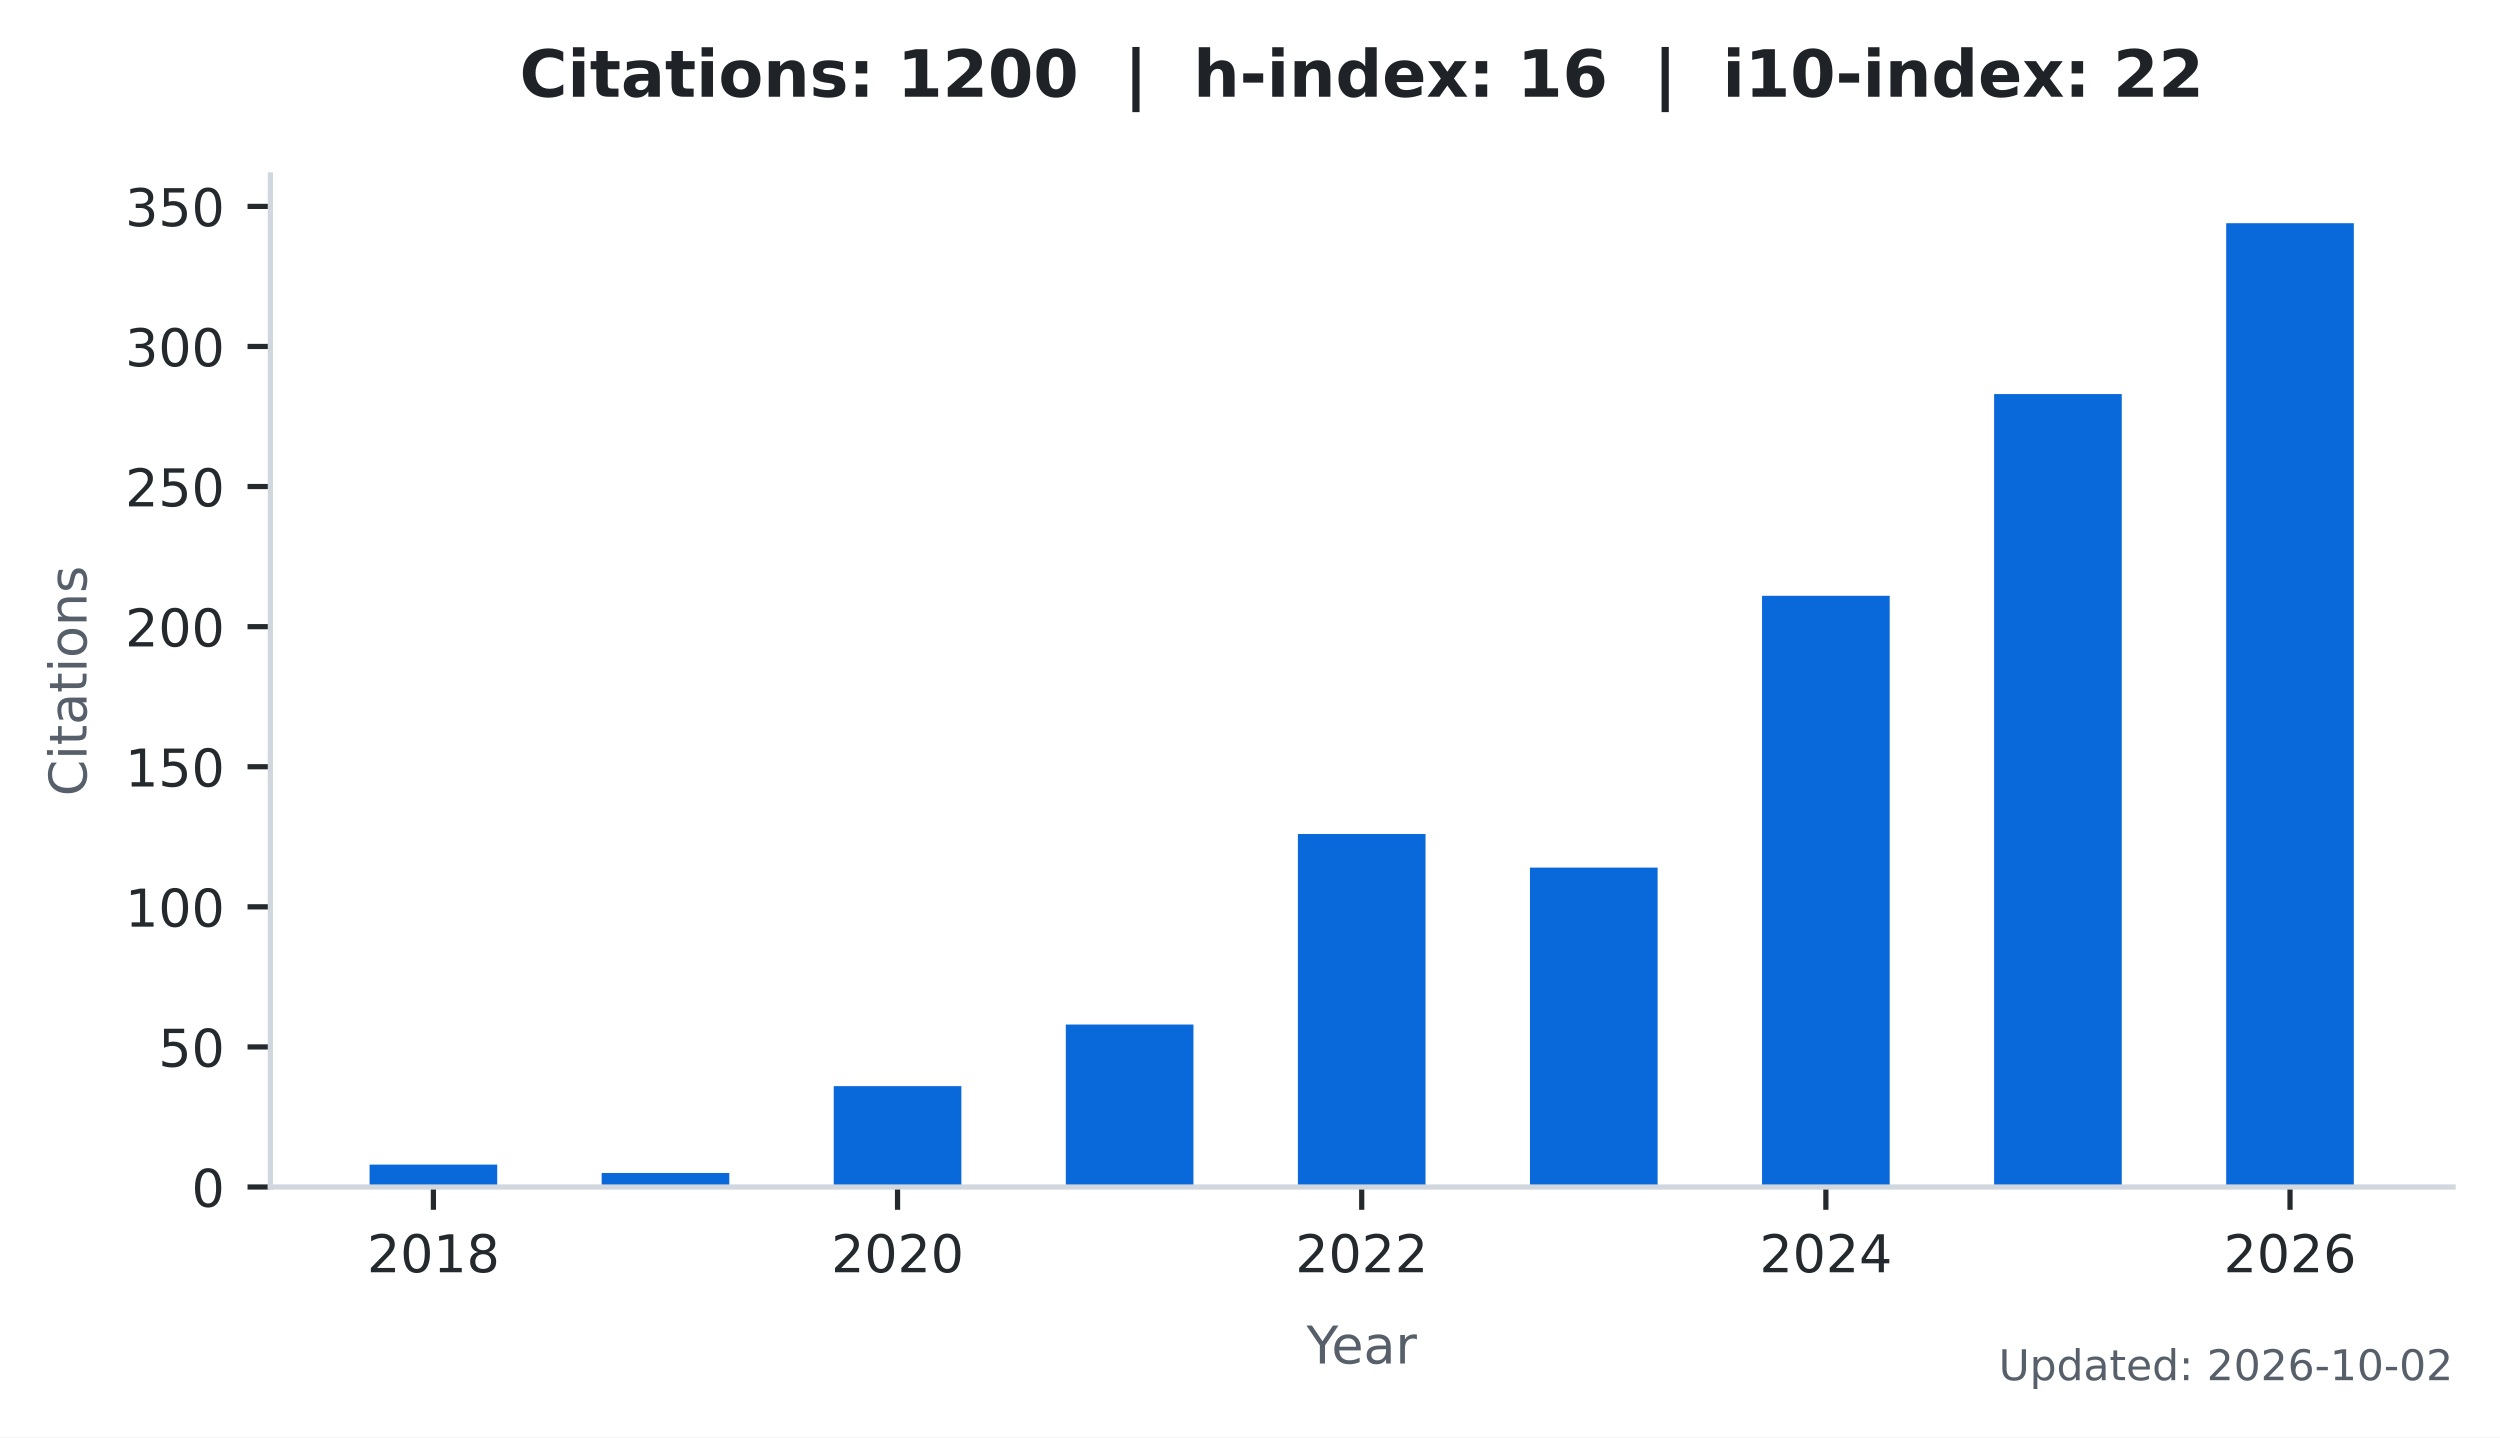
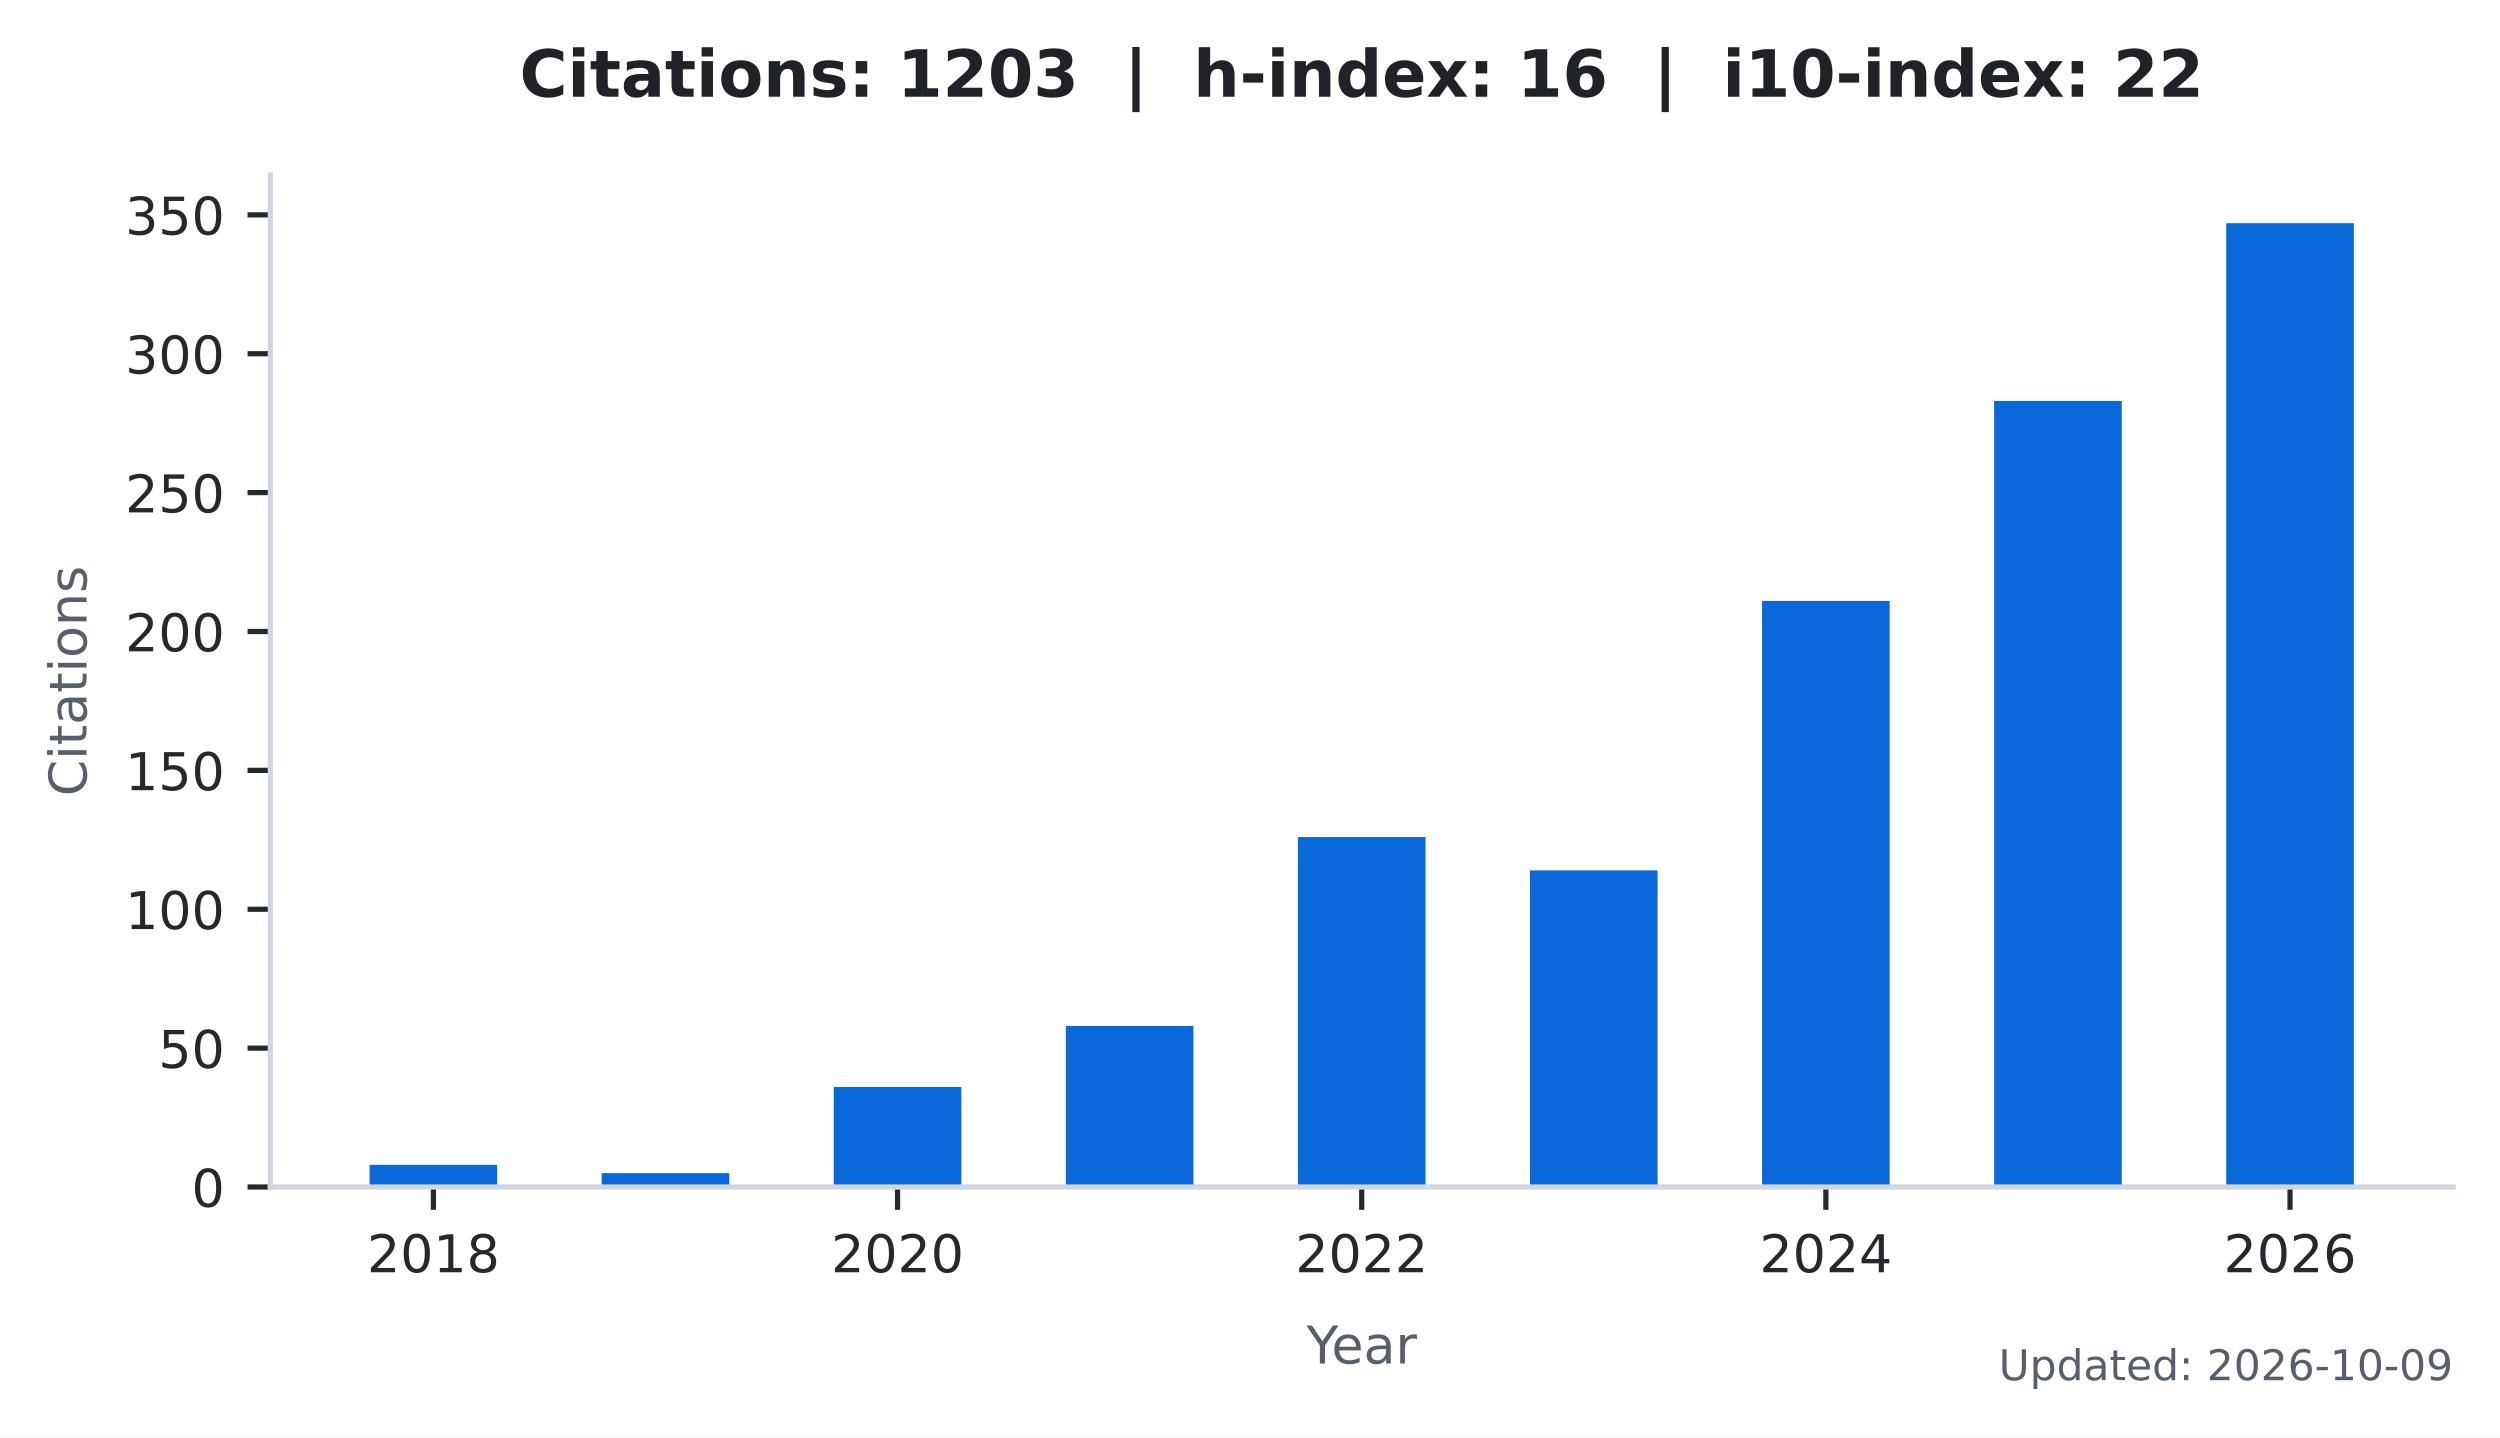
<svg xmlns="http://www.w3.org/2000/svg" xmlns:xlink="http://www.w3.org/1999/xlink" width="383.471pt" height="220.466pt" viewBox="0 0 383.471 220.466" version="1.1">
  <defs>
    <style type="text/css">*{stroke-linejoin: round; stroke-linecap: butt}</style>
  </defs>
  <g id="figure_1">
    <g id="patch_1">
      <path d="M 0 220.466  L 383.471 220.466  L 383.471 0  L 0 0  z " style="fill: #ffffff" />
    </g>
    <g id="axes_1">
      <g id="patch_2">
        <path d="M 41.471 182.074  L 376.271 182.074  L 376.271 26.842  L 41.471 26.842  z " style="fill: #ffffff" />
      </g>
      <g id="patch_3">
-         <path d="M 56.689 182.074  L 76.268 182.074  L 76.268 178.636  L 56.689 178.636  z " clip-path="url(#p1338b1693b)" style="fill: #0969da" />
+         <path d="M 56.689 182.074  L 76.268 182.074  L 76.268 178.666  L 56.689 178.666  z " clip-path="url(#pf27816b94a)" style="fill: #0969da" />
      </g>
      <g id="patch_4">
-         <path d="M 92.287 182.074  L 111.866 182.074  L 111.866 179.925  L 92.287 179.925  z " clip-path="url(#p1338b1693b)" style="fill: #0969da" />
+         <path d="M 92.287 182.074  L 111.866 182.074  L 111.866 179.944  L 92.287 179.944  z " clip-path="url(#pf27816b94a)" style="fill: #0969da" />
      </g>
      <g id="patch_5">
-         <path d="M 127.885 182.074  L 147.464 182.074  L 147.464 166.603  L 127.885 166.603  z " clip-path="url(#p1338b1693b)" style="fill: #0969da" />
+         <path d="M 127.885 182.074  L 147.464 182.074  L 147.464 166.736  L 127.885 166.736  z " clip-path="url(#pf27816b94a)" style="fill: #0969da" />
      </g>
      <g id="patch_6">
-         <path d="M 163.483 182.074  L 183.062 182.074  L 183.062 157.148  L 163.483 157.148  z " clip-path="url(#p1338b1693b)" style="fill: #0969da" />
+         <path d="M 163.483 182.074  L 183.062 182.074  L 183.062 157.363  L 163.483 157.363  z " clip-path="url(#pf27816b94a)" style="fill: #0969da" />
      </g>
      <g id="patch_7">
-         <path d="M 199.081 182.074  L 218.66 182.074  L 218.66 127.923  L 199.081 127.923  z " clip-path="url(#p1338b1693b)" style="fill: #0969da" />
+         <path d="M 199.081 182.074  L 218.66 182.074  L 218.66 128.392  L 199.081 128.392  z " clip-path="url(#pf27816b94a)" style="fill: #0969da" />
      </g>
      <g id="patch_8">
-         <path d="M 234.679 182.074  L 254.258 182.074  L 254.258 133.081  L 234.679 133.081  z " clip-path="url(#p1338b1693b)" style="fill: #0969da" />
+         <path d="M 234.679 182.074  L 254.258 182.074  L 254.258 133.504  L 234.679 133.504  z " clip-path="url(#pf27816b94a)" style="fill: #0969da" />
      </g>
      <g id="patch_9">
-         <path d="M 270.277 182.074  L 289.856 182.074  L 289.856 91.393  L 270.277 91.393  z " clip-path="url(#p1338b1693b)" style="fill: #0969da" />
+         <path d="M 270.277 182.074  L 289.856 182.074  L 289.856 92.177  L 270.277 92.177  z " clip-path="url(#pf27816b94a)" style="fill: #0969da" />
      </g>
      <g id="patch_10">
-         <path d="M 305.875 182.074  L 325.454 182.074  L 325.454 60.45  L 305.875 60.45  z " clip-path="url(#p1338b1693b)" style="fill: #0969da" />
+         <path d="M 305.875 182.074  L 325.454 182.074  L 325.454 61.502  L 305.875 61.502  z " clip-path="url(#pf27816b94a)" style="fill: #0969da" />
      </g>
      <g id="patch_11">
-         <path d="M 341.473 182.074  L 361.052 182.074  L 361.052 34.234  L 341.473 34.234  z " clip-path="url(#p1338b1693b)" style="fill: #0969da" />
+         <path d="M 341.473 182.074  L 361.052 182.074  L 361.052 34.234  L 341.473 34.234  z " clip-path="url(#pf27816b94a)" style="fill: #0969da" />
      </g>
      <g id="matplotlib.axis_1">
        <g id="xtick_1">
          <g id="line2d_1">
            <defs>
-               <path id="m0ca8f4314e" d="M 0 0  L 0 3.5  " style="stroke: #24292e; stroke-width: 0.8" />
+               <path id="mc26a086da7" d="M 0 0  L 0 3.5  " style="stroke: #24292e; stroke-width: 0.8" />
            </defs>
            <g>
-               <use xlink:href="#m0ca8f4314e" x="66.478" y="182.074" style="fill: #24292e; stroke: #24292e; stroke-width: 0.8" />
+               <use xlink:href="#mc26a086da7" x="66.478" y="182.074" style="fill: #24292e; stroke: #24292e; stroke-width: 0.8" />
            </g>
          </g>
          <g id="text_1">
            <g style="fill: #24292e" transform="translate(56.29828 195.1523) scale(0.08 -0.08)">
              <defs>
                <path id="DejaVuSans-15" d="M 1228 531  L 3431 531  L 3431 0  L 469 0  L 469 531  Q 828 903 1448 1529  Q 2069 2156 2228 2338  Q 2531 2678 2651 2914  Q 2772 3150 2772 3378  Q 2772 3750 2511 3984  Q 2250 4219 1831 4219  Q 1534 4219 1204 4116  Q 875 4013 500 3803  L 500 4441  Q 881 4594 1212 4672  Q 1544 4750 1819 4750  Q 2544 4750 2975 4387  Q 3406 4025 3406 3419  Q 3406 3131 3298 2873  Q 3191 2616 2906 2266  Q 2828 2175 2409 1742  Q 1991 1309 1228 531  z " transform="scale(0.015625)" />
                <path id="DejaVuSans-13" d="M 2034 4250  Q 1547 4250 1301 3770  Q 1056 3291 1056 2328  Q 1056 1369 1301 889  Q 1547 409 2034 409  Q 2525 409 2770 889  Q 3016 1369 3016 2328  Q 3016 3291 2770 3770  Q 2525 4250 2034 4250  z M 2034 4750  Q 2819 4750 3233 4129  Q 3647 3509 3647 2328  Q 3647 1150 3233 529  Q 2819 -91 2034 -91  Q 1250 -91 836 529  Q 422 1150 422 2328  Q 422 3509 836 4129  Q 1250 4750 2034 4750  z " transform="scale(0.015625)" />
                <path id="DejaVuSans-14" d="M 794 531  L 1825 531  L 1825 4091  L 703 3866  L 703 4441  L 1819 4666  L 2450 4666  L 2450 531  L 3481 531  L 3481 0  L 794 0  L 794 531  z " transform="scale(0.015625)" />
                <path id="DejaVuSans-1b" d="M 2034 2216  Q 1584 2216 1326 1975  Q 1069 1734 1069 1313  Q 1069 891 1326 650  Q 1584 409 2034 409  Q 2484 409 2743 651  Q 3003 894 3003 1313  Q 3003 1734 2745 1975  Q 2488 2216 2034 2216  z M 1403 2484  Q 997 2584 770 2862  Q 544 3141 544 3541  Q 544 4100 942 4425  Q 1341 4750 2034 4750  Q 2731 4750 3128 4425  Q 3525 4100 3525 3541  Q 3525 3141 3298 2862  Q 3072 2584 2669 2484  Q 3125 2378 3379 2068  Q 3634 1759 3634 1313  Q 3634 634 3220 271  Q 2806 -91 2034 -91  Q 1263 -91 848 271  Q 434 634 434 1313  Q 434 1759 690 2068  Q 947 2378 1403 2484  z M 1172 3481  Q 1172 3119 1398 2916  Q 1625 2713 2034 2713  Q 2441 2713 2670 2916  Q 2900 3119 2900 3481  Q 2900 3844 2670 4047  Q 2441 4250 2034 4250  Q 1625 4250 1398 4047  Q 1172 3844 1172 3481  z " transform="scale(0.015625)" />
              </defs>
              <use xlink:href="#DejaVuSans-15" />
              <use xlink:href="#DejaVuSans-13" transform="translate(63.625 0)" />
              <use xlink:href="#DejaVuSans-14" transform="translate(127.25 0)" />
              <use xlink:href="#DejaVuSans-1b" transform="translate(190.875 0)" />
            </g>
          </g>
        </g>
        <g id="xtick_2">
          <g id="line2d_2">
            <g>
-               <use xlink:href="#m0ca8f4314e" x="137.674" y="182.074" style="fill: #24292e; stroke: #24292e; stroke-width: 0.8" />
+               <use xlink:href="#mc26a086da7" x="137.674" y="182.074" style="fill: #24292e; stroke: #24292e; stroke-width: 0.8" />
            </g>
          </g>
          <g id="text_2">
            <g style="fill: #24292e" transform="translate(127.4945 195.1523) scale(0.08 -0.08)">
              <use xlink:href="#DejaVuSans-15" />
              <use xlink:href="#DejaVuSans-13" transform="translate(63.625 0)" />
              <use xlink:href="#DejaVuSans-15" transform="translate(127.25 0)" />
              <use xlink:href="#DejaVuSans-13" transform="translate(190.875 0)" />
            </g>
          </g>
        </g>
        <g id="xtick_3">
          <g id="line2d_3">
            <g>
-               <use xlink:href="#m0ca8f4314e" x="208.871" y="182.074" style="fill: #24292e; stroke: #24292e; stroke-width: 0.8" />
+               <use xlink:href="#mc26a086da7" x="208.871" y="182.074" style="fill: #24292e; stroke: #24292e; stroke-width: 0.8" />
            </g>
          </g>
          <g id="text_3">
            <g style="fill: #24292e" transform="translate(198.6906 195.1523) scale(0.08 -0.08)">
              <use xlink:href="#DejaVuSans-15" />
              <use xlink:href="#DejaVuSans-13" transform="translate(63.625 0)" />
              <use xlink:href="#DejaVuSans-15" transform="translate(127.25 0)" />
              <use xlink:href="#DejaVuSans-15" transform="translate(190.875 0)" />
            </g>
          </g>
        </g>
        <g id="xtick_4">
          <g id="line2d_4">
            <g>
-               <use xlink:href="#m0ca8f4314e" x="280.067" y="182.074" style="fill: #24292e; stroke: #24292e; stroke-width: 0.8" />
+               <use xlink:href="#mc26a086da7" x="280.067" y="182.074" style="fill: #24292e; stroke: #24292e; stroke-width: 0.8" />
            </g>
          </g>
          <g id="text_4">
            <g style="fill: #24292e" transform="translate(269.8868 195.1523) scale(0.08 -0.08)">
              <defs>
                <path id="DejaVuSans-17" d="M 2419 4116  L 825 1625  L 2419 1625  L 2419 4116  z M 2253 4666  L 3047 4666  L 3047 1625  L 3713 1625  L 3713 1100  L 3047 1100  L 3047 0  L 2419 0  L 2419 1100  L 313 1100  L 313 1709  L 2253 4666  z " transform="scale(0.015625)" />
              </defs>
              <use xlink:href="#DejaVuSans-15" />
              <use xlink:href="#DejaVuSans-13" transform="translate(63.625 0)" />
              <use xlink:href="#DejaVuSans-15" transform="translate(127.25 0)" />
              <use xlink:href="#DejaVuSans-17" transform="translate(190.875 0)" />
            </g>
          </g>
        </g>
        <g id="xtick_5">
          <g id="line2d_5">
            <g>
-               <use xlink:href="#m0ca8f4314e" x="351.263" y="182.074" style="fill: #24292e; stroke: #24292e; stroke-width: 0.8" />
+               <use xlink:href="#mc26a086da7" x="351.263" y="182.074" style="fill: #24292e; stroke: #24292e; stroke-width: 0.8" />
            </g>
          </g>
          <g id="text_5">
            <g style="fill: #24292e" transform="translate(341.083 195.1523) scale(0.08 -0.08)">
              <defs>
                <path id="DejaVuSans-19" d="M 2113 2584  Q 1688 2584 1439 2293  Q 1191 2003 1191 1497  Q 1191 994 1439 701  Q 1688 409 2113 409  Q 2538 409 2786 701  Q 3034 994 3034 1497  Q 3034 2003 2786 2293  Q 2538 2584 2113 2584  z M 3366 4563  L 3366 3988  Q 3128 4100 2886 4159  Q 2644 4219 2406 4219  Q 1781 4219 1451 3797  Q 1122 3375 1075 2522  Q 1259 2794 1537 2939  Q 1816 3084 2150 3084  Q 2853 3084 3261 2657  Q 3669 2231 3669 1497  Q 3669 778 3244 343  Q 2819 -91 2113 -91  Q 1303 -91 875 529  Q 447 1150 447 2328  Q 447 3434 972 4092  Q 1497 4750 2381 4750  Q 2619 4750 2861 4703  Q 3103 4656 3366 4563  z " transform="scale(0.015625)" />
              </defs>
              <use xlink:href="#DejaVuSans-15" />
              <use xlink:href="#DejaVuSans-13" transform="translate(63.625 0)" />
              <use xlink:href="#DejaVuSans-15" transform="translate(127.25 0)" />
              <use xlink:href="#DejaVuSans-19" transform="translate(190.875 0)" />
            </g>
          </g>
        </g>
        <g id="text_6">
          <g style="fill: #57606a" transform="translate(200.4019 209.1523) scale(0.08 -0.08)">
            <defs>
              <path id="DejaVuSans-3c" d="M -13 4666  L 666 4666  L 1959 2747  L 3244 4666  L 3922 4666  L 2272 2222  L 2272 0  L 1638 0  L 1638 2222  L -13 4666  z " transform="scale(0.015625)" />
              <path id="DejaVuSans-48" d="M 3597 1894  L 3597 1613  L 953 1613  Q 991 1019 1311 708  Q 1631 397 2203 397  Q 2534 397 2845 478  Q 3156 559 3463 722  L 3463 178  Q 3153 47 2828 -22  Q 2503 -91 2169 -91  Q 1331 -91 842 396  Q 353 884 353 1716  Q 353 2575 817 3079  Q 1281 3584 2069 3584  Q 2775 3584 3186 3129  Q 3597 2675 3597 1894  z M 3022 2063  Q 3016 2534 2758 2815  Q 2500 3097 2075 3097  Q 1594 3097 1305 2825  Q 1016 2553 972 2059  L 3022 2063  z " transform="scale(0.015625)" />
              <path id="DejaVuSans-44" d="M 2194 1759  Q 1497 1759 1228 1600  Q 959 1441 959 1056  Q 959 750 1161 570  Q 1363 391 1709 391  Q 2188 391 2477 730  Q 2766 1069 2766 1631  L 2766 1759  L 2194 1759  z M 3341 1997  L 3341 0  L 2766 0  L 2766 531  Q 2569 213 2275 61  Q 1981 -91 1556 -91  Q 1019 -91 701 211  Q 384 513 384 1019  Q 384 1609 779 1909  Q 1175 2209 1959 2209  L 2766 2209  L 2766 2266  Q 2766 2663 2505 2880  Q 2244 3097 1772 3097  Q 1472 3097 1187 3025  Q 903 2953 641 2809  L 641 3341  Q 956 3463 1253 3523  Q 1550 3584 1831 3584  Q 2591 3584 2966 3190  Q 3341 2797 3341 1997  z " transform="scale(0.015625)" />
              <path id="DejaVuSans-55" d="M 2631 2963  Q 2534 3019 2420 3045  Q 2306 3072 2169 3072  Q 1681 3072 1420 2755  Q 1159 2438 1159 1844  L 1159 0  L 581 0  L 581 3500  L 1159 3500  L 1159 2956  Q 1341 3275 1631 3429  Q 1922 3584 2338 3584  Q 2397 3584 2469 3576  Q 2541 3569 2628 3553  L 2631 2963  z " transform="scale(0.015625)" />
            </defs>
            <use xlink:href="#DejaVuSans-3c" />
            <use xlink:href="#DejaVuSans-48" transform="translate(47.79688 0)" />
            <use xlink:href="#DejaVuSans-44" transform="translate(109.3281 0)" />
            <use xlink:href="#DejaVuSans-55" transform="translate(170.6094 0)" />
          </g>
        </g>
      </g>
      <g id="matplotlib.axis_2">
        <g id="ytick_1">
          <g id="line2d_6">
            <defs>
-               <path id="mbe3315b054" d="M 0 0  L -3.5 0  " style="stroke: #24292e; stroke-width: 0.8" />
+               <path id="mec5d5bcc3c" d="M 0 0  L -3.5 0  " style="stroke: #24292e; stroke-width: 0.8" />
            </defs>
            <g>
-               <use xlink:href="#mbe3315b054" x="41.471" y="182.074" style="fill: #24292e; stroke: #24292e; stroke-width: 0.8" />
+               <use xlink:href="#mec5d5bcc3c" x="41.471" y="182.074" style="fill: #24292e; stroke: #24292e; stroke-width: 0.8" />
            </g>
          </g>
          <g id="text_7">
            <g style="fill: #24292e" transform="translate(29.38062 185.1132) scale(0.08 -0.08)">
              <use xlink:href="#DejaVuSans-13" />
            </g>
          </g>
        </g>
        <g id="ytick_2">
          <g id="line2d_7">
            <g>
-               <use xlink:href="#mbe3315b054" x="41.471" y="160.586" style="fill: #24292e; stroke: #24292e; stroke-width: 0.8" />
+               <use xlink:href="#mec5d5bcc3c" x="41.471" y="160.772" style="fill: #24292e; stroke: #24292e; stroke-width: 0.8" />
            </g>
          </g>
          <g id="text_8">
-             <g style="fill: #24292e" transform="translate(24.29062 163.6249) scale(0.08 -0.08)">
+             <g style="fill: #24292e" transform="translate(24.29062 163.8107) scale(0.08 -0.08)">
              <defs>
                <path id="DejaVuSans-18" d="M 691 4666  L 3169 4666  L 3169 4134  L 1269 4134  L 1269 2991  Q 1406 3038 1543 3061  Q 1681 3084 1819 3084  Q 2600 3084 3056 2656  Q 3513 2228 3513 1497  Q 3513 744 3044 326  Q 2575 -91 1722 -91  Q 1428 -91 1123 -41  Q 819 9 494 109  L 494 744  Q 775 591 1075 516  Q 1375 441 1709 441  Q 2250 441 2565 725  Q 2881 1009 2881 1497  Q 2881 1984 2565 2268  Q 2250 2553 1709 2553  Q 1456 2553 1204 2497  Q 953 2441 691 2322  L 691 4666  z " transform="scale(0.015625)" />
              </defs>
              <use xlink:href="#DejaVuSans-18" />
              <use xlink:href="#DejaVuSans-13" transform="translate(63.625 0)" />
            </g>
          </g>
        </g>
        <g id="ytick_3">
          <g id="line2d_8">
            <g>
-               <use xlink:href="#mbe3315b054" x="41.471" y="139.097" style="fill: #24292e; stroke: #24292e; stroke-width: 0.8" />
+               <use xlink:href="#mec5d5bcc3c" x="41.471" y="139.469" style="fill: #24292e; stroke: #24292e; stroke-width: 0.8" />
            </g>
          </g>
          <g id="text_9">
-             <g style="fill: #24292e" transform="translate(19.20062 142.1365) scale(0.08 -0.08)">
+             <g style="fill: #24292e" transform="translate(19.20062 142.5081) scale(0.08 -0.08)">
              <use xlink:href="#DejaVuSans-14" />
              <use xlink:href="#DejaVuSans-13" transform="translate(63.625 0)" />
              <use xlink:href="#DejaVuSans-13" transform="translate(127.25 0)" />
            </g>
          </g>
        </g>
        <g id="ytick_4">
          <g id="line2d_9">
            <g>
-               <use xlink:href="#mbe3315b054" x="41.471" y="117.609" style="fill: #24292e; stroke: #24292e; stroke-width: 0.8" />
+               <use xlink:href="#mec5d5bcc3c" x="41.471" y="118.166" style="fill: #24292e; stroke: #24292e; stroke-width: 0.8" />
            </g>
          </g>
          <g id="text_10">
-             <g style="fill: #24292e" transform="translate(19.20062 120.6481) scale(0.08 -0.08)">
+             <g style="fill: #24292e" transform="translate(19.20062 121.2055) scale(0.08 -0.08)">
              <use xlink:href="#DejaVuSans-14" />
              <use xlink:href="#DejaVuSans-18" transform="translate(63.625 0)" />
              <use xlink:href="#DejaVuSans-13" transform="translate(127.25 0)" />
            </g>
          </g>
        </g>
        <g id="ytick_5">
          <g id="line2d_10">
            <g>
-               <use xlink:href="#mbe3315b054" x="41.471" y="96.121" style="fill: #24292e; stroke: #24292e; stroke-width: 0.8" />
+               <use xlink:href="#mec5d5bcc3c" x="41.471" y="96.864" style="fill: #24292e; stroke: #24292e; stroke-width: 0.8" />
            </g>
          </g>
          <g id="text_11">
-             <g style="fill: #24292e" transform="translate(19.20062 99.15976) scale(0.08 -0.08)">
+             <g style="fill: #24292e" transform="translate(19.20062 99.90287) scale(0.08 -0.08)">
              <use xlink:href="#DejaVuSans-15" />
              <use xlink:href="#DejaVuSans-13" transform="translate(63.625 0)" />
              <use xlink:href="#DejaVuSans-13" transform="translate(127.25 0)" />
            </g>
          </g>
        </g>
        <g id="ytick_6">
          <g id="line2d_11">
            <g>
-               <use xlink:href="#mbe3315b054" x="41.471" y="74.632" style="fill: #24292e; stroke: #24292e; stroke-width: 0.8" />
+               <use xlink:href="#mec5d5bcc3c" x="41.471" y="75.561" style="fill: #24292e; stroke: #24292e; stroke-width: 0.8" />
            </g>
          </g>
          <g id="text_12">
-             <g style="fill: #24292e" transform="translate(19.20062 77.67139) scale(0.08 -0.08)">
+             <g style="fill: #24292e" transform="translate(19.20062 78.60028) scale(0.08 -0.08)">
              <use xlink:href="#DejaVuSans-15" />
              <use xlink:href="#DejaVuSans-18" transform="translate(63.625 0)" />
              <use xlink:href="#DejaVuSans-13" transform="translate(127.25 0)" />
            </g>
          </g>
        </g>
        <g id="ytick_7">
          <g id="line2d_12">
            <g>
-               <use xlink:href="#mbe3315b054" x="41.471" y="53.144" style="fill: #24292e; stroke: #24292e; stroke-width: 0.8" />
+               <use xlink:href="#mec5d5bcc3c" x="41.471" y="54.259" style="fill: #24292e; stroke: #24292e; stroke-width: 0.8" />
            </g>
          </g>
          <g id="text_13">
-             <g style="fill: #24292e" transform="translate(19.20062 56.18302) scale(0.08 -0.08)">
+             <g style="fill: #24292e" transform="translate(19.20062 57.29769) scale(0.08 -0.08)">
              <defs>
                <path id="DejaVuSans-16" d="M 2597 2516  Q 3050 2419 3304 2112  Q 3559 1806 3559 1356  Q 3559 666 3084 287  Q 2609 -91 1734 -91  Q 1441 -91 1130 -33  Q 819 25 488 141  L 488 750  Q 750 597 1062 519  Q 1375 441 1716 441  Q 2309 441 2620 675  Q 2931 909 2931 1356  Q 2931 1769 2642 2001  Q 2353 2234 1838 2234  L 1294 2234  L 1294 2753  L 1863 2753  Q 2328 2753 2575 2939  Q 2822 3125 2822 3475  Q 2822 3834 2567 4026  Q 2313 4219 1838 4219  Q 1578 4219 1281 4162  Q 984 4106 628 3988  L 628 4550  Q 988 4650 1302 4700  Q 1616 4750 1894 4750  Q 2613 4750 3031 4423  Q 3450 4097 3450 3541  Q 3450 3153 3228 2886  Q 3006 2619 2597 2516  z " transform="scale(0.015625)" />
              </defs>
              <use xlink:href="#DejaVuSans-16" />
              <use xlink:href="#DejaVuSans-13" transform="translate(63.625 0)" />
              <use xlink:href="#DejaVuSans-13" transform="translate(127.25 0)" />
            </g>
          </g>
        </g>
        <g id="ytick_8">
          <g id="line2d_13">
            <g>
-               <use xlink:href="#mbe3315b054" x="41.471" y="31.656" style="fill: #24292e; stroke: #24292e; stroke-width: 0.8" />
+               <use xlink:href="#mec5d5bcc3c" x="41.471" y="32.956" style="fill: #24292e; stroke: #24292e; stroke-width: 0.8" />
            </g>
          </g>
          <g id="text_14">
-             <g style="fill: #24292e" transform="translate(19.20062 34.69465) scale(0.08 -0.08)">
+             <g style="fill: #24292e" transform="translate(19.20062 35.99509) scale(0.08 -0.08)">
              <use xlink:href="#DejaVuSans-16" />
              <use xlink:href="#DejaVuSans-18" transform="translate(63.625 0)" />
              <use xlink:href="#DejaVuSans-13" transform="translate(127.25 0)" />
            </g>
          </g>
        </g>
        <g id="text_15">
          <g style="fill: #57606a" transform="translate(13.27875 122.1276) rotate(-90) scale(0.08 -0.08)">
            <defs>
              <path id="DejaVuSans-26" d="M 4122 4306  L 4122 3641  Q 3803 3938 3442 4084  Q 3081 4231 2675 4231  Q 1875 4231 1450 3742  Q 1025 3253 1025 2328  Q 1025 1406 1450 917  Q 1875 428 2675 428  Q 3081 428 3442 575  Q 3803 722 4122 1019  L 4122 359  Q 3791 134 3420 21  Q 3050 -91 2638 -91  Q 1578 -91 968 557  Q 359 1206 359 2328  Q 359 3453 968 4101  Q 1578 4750 2638 4750  Q 3056 4750 3426 4639  Q 3797 4528 4122 4306  z " transform="scale(0.015625)" />
              <path id="DejaVuSans-4c" d="M 603 3500  L 1178 3500  L 1178 0  L 603 0  L 603 3500  z M 603 4863  L 1178 4863  L 1178 4134  L 603 4134  L 603 4863  z " transform="scale(0.015625)" />
              <path id="DejaVuSans-57" d="M 1172 4494  L 1172 3500  L 2356 3500  L 2356 3053  L 1172 3053  L 1172 1153  Q 1172 725 1289 603  Q 1406 481 1766 481  L 2356 481  L 2356 0  L 1766 0  Q 1100 0 847 248  Q 594 497 594 1153  L 594 3053  L 172 3053  L 172 3500  L 594 3500  L 594 4494  L 1172 4494  z " transform="scale(0.015625)" />
              <path id="DejaVuSans-52" d="M 1959 3097  Q 1497 3097 1228 2736  Q 959 2375 959 1747  Q 959 1119 1226 758  Q 1494 397 1959 397  Q 2419 397 2687 759  Q 2956 1122 2956 1747  Q 2956 2369 2687 2733  Q 2419 3097 1959 3097  z M 1959 3584  Q 2709 3584 3137 3096  Q 3566 2609 3566 1747  Q 3566 888 3137 398  Q 2709 -91 1959 -91  Q 1206 -91 779 398  Q 353 888 353 1747  Q 353 2609 779 3096  Q 1206 3584 1959 3584  z " transform="scale(0.015625)" />
              <path id="DejaVuSans-51" d="M 3513 2113  L 3513 0  L 2938 0  L 2938 2094  Q 2938 2591 2744 2837  Q 2550 3084 2163 3084  Q 1697 3084 1428 2787  Q 1159 2491 1159 1978  L 1159 0  L 581 0  L 581 3500  L 1159 3500  L 1159 2956  Q 1366 3272 1645 3428  Q 1925 3584 2291 3584  Q 2894 3584 3203 3211  Q 3513 2838 3513 2113  z " transform="scale(0.015625)" />
              <path id="DejaVuSans-56" d="M 2834 3397  L 2834 2853  Q 2591 2978 2328 3040  Q 2066 3103 1784 3103  Q 1356 3103 1142 2972  Q 928 2841 928 2578  Q 928 2378 1081 2264  Q 1234 2150 1697 2047  L 1894 2003  Q 2506 1872 2764 1633  Q 3022 1394 3022 966  Q 3022 478 2636 193  Q 2250 -91 1575 -91  Q 1294 -91 989 -36  Q 684 19 347 128  L 347 722  Q 666 556 975 473  Q 1284 391 1588 391  Q 1994 391 2212 530  Q 2431 669 2431 922  Q 2431 1156 2273 1281  Q 2116 1406 1581 1522  L 1381 1569  Q 847 1681 609 1914  Q 372 2147 372 2553  Q 372 3047 722 3315  Q 1072 3584 1716 3584  Q 2034 3584 2315 3537  Q 2597 3491 2834 3397  z " transform="scale(0.015625)" />
            </defs>
            <use xlink:href="#DejaVuSans-26" />
            <use xlink:href="#DejaVuSans-4c" transform="translate(69.82812 0)" />
            <use xlink:href="#DejaVuSans-57" transform="translate(97.60938 0)" />
            <use xlink:href="#DejaVuSans-44" transform="translate(136.8125 0)" />
            <use xlink:href="#DejaVuSans-57" transform="translate(198.0938 0)" />
            <use xlink:href="#DejaVuSans-4c" transform="translate(237.2969 0)" />
            <use xlink:href="#DejaVuSans-52" transform="translate(265.0781 0)" />
            <use xlink:href="#DejaVuSans-51" transform="translate(326.2656 0)" />
            <use xlink:href="#DejaVuSans-56" transform="translate(389.6406 0)" />
          </g>
        </g>
      </g>
      <g id="patch_12">
        <path d="M 41.471 182.074  L 41.471 26.842  " style="fill: none; stroke: #d0d7de; stroke-width: 0.8; stroke-linejoin: miter; stroke-linecap: square" />
      </g>
      <g id="patch_13">
        <path d="M 41.471 182.074  L 376.271 182.074  " style="fill: none; stroke: #d0d7de; stroke-width: 0.8; stroke-linejoin: miter; stroke-linecap: square" />
      </g>
      <g id="text_16">
        <g style="fill: #57606a" transform="translate(306.5723 211.7047) scale(0.065 -0.065)">
          <defs>
            <path id="DejaVuSans-38" d="M 556 4666  L 1191 4666  L 1191 1831  Q 1191 1081 1462 751  Q 1734 422 2344 422  Q 2950 422 3222 751  Q 3494 1081 3494 1831  L 3494 4666  L 4128 4666  L 4128 1753  Q 4128 841 3676 375  Q 3225 -91 2344 -91  Q 1459 -91 1007 375  Q 556 841 556 1753  L 556 4666  z " transform="scale(0.015625)" />
            <path id="DejaVuSans-53" d="M 1159 525  L 1159 -1331  L 581 -1331  L 581 3500  L 1159 3500  L 1159 2969  Q 1341 3281 1617 3432  Q 1894 3584 2278 3584  Q 2916 3584 3314 3078  Q 3713 2572 3713 1747  Q 3713 922 3314 415  Q 2916 -91 2278 -91  Q 1894 -91 1617 61  Q 1341 213 1159 525  z M 3116 1747  Q 3116 2381 2855 2742  Q 2594 3103 2138 3103  Q 1681 3103 1420 2742  Q 1159 2381 1159 1747  Q 1159 1113 1420 752  Q 1681 391 2138 391  Q 2594 391 2855 752  Q 3116 1113 3116 1747  z " transform="scale(0.015625)" />
            <path id="DejaVuSans-47" d="M 2906 2969  L 2906 4863  L 3481 4863  L 3481 0  L 2906 0  L 2906 525  Q 2725 213 2448 61  Q 2172 -91 1784 -91  Q 1150 -91 751 415  Q 353 922 353 1747  Q 353 2572 751 3078  Q 1150 3584 1784 3584  Q 2172 3584 2448 3432  Q 2725 3281 2906 2969  z M 947 1747  Q 947 1113 1208 752  Q 1469 391 1925 391  Q 2381 391 2643 752  Q 2906 1113 2906 1747  Q 2906 2381 2643 2742  Q 2381 3103 1925 3103  Q 1469 3103 1208 2742  Q 947 2381 947 1747  z " transform="scale(0.015625)" />
            <path id="DejaVuSans-1d" d="M 750 794  L 1409 794  L 1409 0  L 750 0  L 750 794  z M 750 3309  L 1409 3309  L 1409 2516  L 750 2516  L 750 3309  z " transform="scale(0.015625)" />
            <path id="DejaVuSans-3" transform="scale(0.015625)" />
            <path id="DejaVuSans-10" d="M 313 2009  L 1997 2009  L 1997 1497  L 313 1497  L 313 2009  z " transform="scale(0.015625)" />
+             <path id="DejaVuSans-1c" d="M 703 97  L 703 672  Q 941 559 1184 500  Q 1428 441 1663 441  Q 2288 441 2617 861  Q 2947 1281 2994 2138  Q 2813 1869 2534 1725  Q 2256 1581 1919 1581  Q 1219 1581 811 2004  Q 403 2428 403 3163  Q 403 3881 828 4315  Q 1253 4750 1959 4750  Q 2769 4750 3195 4129  Q 3622 3509 3622 2328  Q 3622 1225 3098 567  Q 2575 -91 1691 -91  Q 1453 -91 1209 -44  Q 966 3 703 97  z M 1959 2075  Q 2384 2075 2632 2365  Q 2881 2656 2881 3163  Q 2881 3666 2632 3958  Q 2384 4250 1959 4250  Q 1534 4250 1286 3958  Q 1038 3666 1038 3163  Q 1038 2656 1286 2365  Q 1534 2075 1959 2075  z " transform="scale(0.015625)" />
          </defs>
          <use xlink:href="#DejaVuSans-38" />
          <use xlink:href="#DejaVuSans-53" transform="translate(73.1875 0)" />
          <use xlink:href="#DejaVuSans-47" transform="translate(136.6719 0)" />
          <use xlink:href="#DejaVuSans-44" transform="translate(200.1562 0)" />
          <use xlink:href="#DejaVuSans-57" transform="translate(261.4375 0)" />
          <use xlink:href="#DejaVuSans-48" transform="translate(300.6406 0)" />
          <use xlink:href="#DejaVuSans-47" transform="translate(362.1719 0)" />
          <use xlink:href="#DejaVuSans-1d" transform="translate(425.6562 0)" />
          <use xlink:href="#DejaVuSans-3" transform="translate(459.3438 0)" />
          <use xlink:href="#DejaVuSans-15" transform="translate(491.125 0)" />
          <use xlink:href="#DejaVuSans-13" transform="translate(554.75 0)" />
          <use xlink:href="#DejaVuSans-15" transform="translate(618.375 0)" />
          <use xlink:href="#DejaVuSans-19" transform="translate(682 0)" />
          <use xlink:href="#DejaVuSans-10" transform="translate(745.625 0)" />
          <use xlink:href="#DejaVuSans-14" transform="translate(781.7031 0)" />
          <use xlink:href="#DejaVuSans-13" transform="translate(845.3281 0)" />
          <use xlink:href="#DejaVuSans-10" transform="translate(908.9531 0)" />
          <use xlink:href="#DejaVuSans-13" transform="translate(945.0312 0)" />
-           <use xlink:href="#DejaVuSans-15" transform="translate(1008.656 0)" />
+           <use xlink:href="#DejaVuSans-1c" transform="translate(1008.656 0)" />
        </g>
      </g>
      <g id="text_17">
        <g style="fill: #1f2328" transform="translate(79.70109 14.84219) scale(0.1 -0.1)">
          <defs>
            <path id="DejaVuSans-Bold-26" d="M 4288 256  Q 3956 84 3597 -3  Q 3238 -91 2847 -91  Q 1681 -91 1000 561  Q 319 1213 319 2328  Q 319 3447 1000 4098  Q 1681 4750 2847 4750  Q 3238 4750 3597 4662  Q 3956 4575 4288 4403  L 4288 3438  Q 3953 3666 3628 3772  Q 3303 3878 2944 3878  Q 2300 3878 1931 3465  Q 1563 3053 1563 2328  Q 1563 1606 1931 1193  Q 2300 781 2944 781  Q 3303 781 3628 887  Q 3953 994 4288 1222  L 4288 256  z " transform="scale(0.015625)" />
            <path id="DejaVuSans-Bold-4c" d="M 538 3500  L 1656 3500  L 1656 0  L 538 0  L 538 3500  z M 538 4863  L 1656 4863  L 1656 3950  L 538 3950  L 538 4863  z " transform="scale(0.015625)" />
            <path id="DejaVuSans-Bold-57" d="M 1759 4494  L 1759 3500  L 2913 3500  L 2913 2700  L 1759 2700  L 1759 1216  Q 1759 972 1856 886  Q 1953 800 2241 800  L 2816 800  L 2816 0  L 1856 0  Q 1194 0 917 276  Q 641 553 641 1216  L 641 2700  L 84 2700  L 84 3500  L 641 3500  L 641 4494  L 1759 4494  z " transform="scale(0.015625)" />
            <path id="DejaVuSans-Bold-44" d="M 2106 1575  Q 1756 1575 1579 1456  Q 1403 1338 1403 1106  Q 1403 894 1545 773  Q 1688 653 1941 653  Q 2256 653 2472 879  Q 2688 1106 2688 1447  L 2688 1575  L 2106 1575  z M 3816 1997  L 3816 0  L 2688 0  L 2688 519  Q 2463 200 2181 54  Q 1900 -91 1497 -91  Q 953 -91 614 226  Q 275 544 275 1050  Q 275 1666 698 1953  Q 1122 2241 2028 2241  L 2688 2241  L 2688 2328  Q 2688 2594 2478 2717  Q 2269 2841 1825 2841  Q 1466 2841 1156 2769  Q 847 2697 581 2553  L 581 3406  Q 941 3494 1303 3539  Q 1666 3584 2028 3584  Q 2975 3584 3395 3211  Q 3816 2838 3816 1997  z " transform="scale(0.015625)" />
            <path id="DejaVuSans-Bold-52" d="M 2203 2784  Q 1831 2784 1636 2517  Q 1441 2250 1441 1747  Q 1441 1244 1636 976  Q 1831 709 2203 709  Q 2569 709 2762 976  Q 2956 1244 2956 1747  Q 2956 2250 2762 2517  Q 2569 2784 2203 2784  z M 2203 3584  Q 3106 3584 3614 3096  Q 4122 2609 4122 1747  Q 4122 884 3614 396  Q 3106 -91 2203 -91  Q 1297 -91 786 396  Q 275 884 275 1747  Q 275 2609 786 3096  Q 1297 3584 2203 3584  z " transform="scale(0.015625)" />
            <path id="DejaVuSans-Bold-51" d="M 4056 2131  L 4056 0  L 2931 0  L 2931 347  L 2931 1631  Q 2931 2084 2911 2256  Q 2891 2428 2841 2509  Q 2775 2619 2662 2680  Q 2550 2741 2406 2741  Q 2056 2741 1856 2470  Q 1656 2200 1656 1722  L 1656 0  L 538 0  L 538 3500  L 1656 3500  L 1656 2988  Q 1909 3294 2193 3439  Q 2478 3584 2822 3584  Q 3428 3584 3742 3212  Q 4056 2841 4056 2131  z " transform="scale(0.015625)" />
            <path id="DejaVuSans-Bold-56" d="M 3272 3391  L 3272 2541  Q 2913 2691 2578 2766  Q 2244 2841 1947 2841  Q 1628 2841 1473 2761  Q 1319 2681 1319 2516  Q 1319 2381 1436 2309  Q 1553 2238 1856 2203  L 2053 2175  Q 2913 2066 3209 1816  Q 3506 1566 3506 1031  Q 3506 472 3093 190  Q 2681 -91 1863 -91  Q 1516 -91 1145 -36  Q 775 19 384 128  L 384 978  Q 719 816 1070 734  Q 1422 653 1784 653  Q 2113 653 2278 743  Q 2444 834 2444 1013  Q 2444 1163 2330 1236  Q 2216 1309 1875 1350  L 1678 1375  Q 931 1469 631 1722  Q 331 1975 331 2491  Q 331 3047 712 3315  Q 1094 3584 1881 3584  Q 2191 3584 2531 3537  Q 2872 3491 3272 3391  z " transform="scale(0.015625)" />
            <path id="DejaVuSans-Bold-1d" d="M 716 3500  L 1844 3500  L 1844 2291  L 716 2291  L 716 3500  z M 716 1209  L 1844 1209  L 1844 0  L 716 0  L 716 1209  z " transform="scale(0.015625)" />
            <path id="DejaVuSans-Bold-3" transform="scale(0.015625)" />
            <path id="DejaVuSans-Bold-14" d="M 750 831  L 1813 831  L 1813 3847  L 722 3622  L 722 4441  L 1806 4666  L 2950 4666  L 2950 831  L 4013 831  L 4013 0  L 750 0  L 750 831  z " transform="scale(0.015625)" />
            <path id="DejaVuSans-Bold-15" d="M 1844 884  L 3897 884  L 3897 0  L 506 0  L 506 884  L 2209 2388  Q 2438 2594 2547 2791  Q 2656 2988 2656 3200  Q 2656 3528 2436 3728  Q 2216 3928 1850 3928  Q 1569 3928 1234 3808  Q 900 3688 519 3450  L 519 4475  Q 925 4609 1322 4679  Q 1719 4750 2100 4750  Q 2938 4750 3402 4381  Q 3866 4013 3866 3353  Q 3866 2972 3669 2642  Q 3472 2313 2841 1759  L 1844 884  z " transform="scale(0.015625)" />
            <path id="DejaVuSans-Bold-13" d="M 2944 2338  Q 2944 3213 2780 3570  Q 2616 3928 2228 3928  Q 1841 3928 1675 3570  Q 1509 3213 1509 2338  Q 1509 1453 1675 1090  Q 1841 728 2228 728  Q 2613 728 2778 1090  Q 2944 1453 2944 2338  z M 4147 2328  Q 4147 1169 3647 539  Q 3147 -91 2228 -91  Q 1306 -91 806 539  Q 306 1169 306 2328  Q 306 3491 806 4120  Q 1306 4750 2228 4750  Q 3147 4750 3647 4120  Q 4147 3491 4147 2328  z " transform="scale(0.015625)" />
+             <path id="DejaVuSans-Bold-16" d="M 2981 2516  Q 3453 2394 3698 2092  Q 3944 1791 3944 1325  Q 3944 631 3412 270  Q 2881 -91 1863 -91  Q 1503 -91 1142 -33  Q 781 25 428 141  L 428 1069  Q 766 900 1098 814  Q 1431 728 1753 728  Q 2231 728 2486 893  Q 2741 1059 2741 1369  Q 2741 1688 2480 1852  Q 2219 2016 1709 2016  L 1228 2016  L 1228 2791  L 1734 2791  Q 2188 2791 2409 2933  Q 2631 3075 2631 3366  Q 2631 3634 2415 3781  Q 2200 3928 1806 3928  Q 1516 3928 1219 3862  Q 922 3797 628 3669  L 628 4550  Q 984 4650 1334 4700  Q 1684 4750 2022 4750  Q 2931 4750 3382 4451  Q 3834 4153 3834 3553  Q 3834 3144 3618 2883  Q 3403 2622 2981 2516  z " transform="scale(0.015625)" />
            <path id="DejaVuSans-Bold-5f" d="M 1522 4891  L 1522 -1509  L 813 -1509  L 813 4891  L 1522 4891  z " transform="scale(0.015625)" />
            <path id="DejaVuSans-Bold-4b" d="M 4056 2131  L 4056 0  L 2931 0  L 2931 347  L 2931 1625  Q 2931 2084 2911 2256  Q 2891 2428 2841 2509  Q 2775 2619 2662 2680  Q 2550 2741 2406 2741  Q 2056 2741 1856 2470  Q 1656 2200 1656 1722  L 1656 0  L 538 0  L 538 4863  L 1656 4863  L 1656 2988  Q 1909 3294 2193 3439  Q 2478 3584 2822 3584  Q 3428 3584 3742 3212  Q 4056 2841 4056 2131  z " transform="scale(0.015625)" />
            <path id="DejaVuSans-Bold-10" d="M 347 2297  L 2309 2297  L 2309 1388  L 347 1388  L 347 2297  z " transform="scale(0.015625)" />
            <path id="DejaVuSans-Bold-47" d="M 2919 2988  L 2919 4863  L 4044 4863  L 4044 0  L 2919 0  L 2919 506  Q 2688 197 2409 53  Q 2131 -91 1766 -91  Q 1119 -91 703 423  Q 288 938 288 1747  Q 288 2556 703 3070  Q 1119 3584 1766 3584  Q 2128 3584 2408 3439  Q 2688 3294 2919 2988  z M 2181 722  Q 2541 722 2730 984  Q 2919 1247 2919 1747  Q 2919 2247 2730 2509  Q 2541 2772 2181 2772  Q 1825 2772 1636 2509  Q 1447 2247 1447 1747  Q 1447 1247 1636 984  Q 1825 722 2181 722  z " transform="scale(0.015625)" />
            <path id="DejaVuSans-Bold-48" d="M 4031 1759  L 4031 1441  L 1416 1441  Q 1456 1047 1700 850  Q 1944 653 2381 653  Q 2734 653 3104 758  Q 3475 863 3866 1075  L 3866 213  Q 3469 63 3072 -14  Q 2675 -91 2278 -91  Q 1328 -91 801 392  Q 275 875 275 1747  Q 275 2603 792 3093  Q 1309 3584 2216 3584  Q 3041 3584 3536 3087  Q 4031 2591 4031 1759  z M 2881 2131  Q 2881 2450 2695 2645  Q 2509 2841 2209 2841  Q 1884 2841 1681 2658  Q 1478 2475 1428 2131  L 2881 2131  z " transform="scale(0.015625)" />
            <path id="DejaVuSans-Bold-5b" d="M 1422 1791  L 159 3500  L 1344 3500  L 2059 2463  L 2784 3500  L 3969 3500  L 2706 1797  L 4031 0  L 2847 0  L 2059 1106  L 1281 0  L 97 0  L 1422 1791  z " transform="scale(0.015625)" />
            <path id="DejaVuSans-Bold-19" d="M 2316 2303  Q 2000 2303 1842 2098  Q 1684 1894 1684 1484  Q 1684 1075 1842 870  Q 2000 666 2316 666  Q 2634 666 2792 870  Q 2950 1075 2950 1484  Q 2950 1894 2792 2098  Q 2634 2303 2316 2303  z M 3803 4544  L 3803 3681  Q 3506 3822 3243 3889  Q 2981 3956 2731 3956  Q 2194 3956 1894 3657  Q 1594 3359 1544 2772  Q 1750 2925 1990 3001  Q 2231 3078 2516 3078  Q 3231 3078 3670 2659  Q 4109 2241 4109 1563  Q 4109 813 3618 361  Q 3128 -91 2303 -91  Q 1394 -91 895 523  Q 397 1138 397 2266  Q 397 3422 980 4083  Q 1563 4744 2578 4744  Q 2900 4744 3203 4694  Q 3506 4644 3803 4544  z " transform="scale(0.015625)" />
          </defs>
          <use xlink:href="#DejaVuSans-Bold-26" />
          <use xlink:href="#DejaVuSans-Bold-4c" transform="translate(73.39062 0)" />
          <use xlink:href="#DejaVuSans-Bold-57" transform="translate(107.6719 0)" />
          <use xlink:href="#DejaVuSans-Bold-44" transform="translate(155.4688 0)" />
          <use xlink:href="#DejaVuSans-Bold-57" transform="translate(222.9531 0)" />
          <use xlink:href="#DejaVuSans-Bold-4c" transform="translate(270.75 0)" />
          <use xlink:href="#DejaVuSans-Bold-52" transform="translate(305.0312 0)" />
          <use xlink:href="#DejaVuSans-Bold-51" transform="translate(373.7344 0)" />
          <use xlink:href="#DejaVuSans-Bold-56" transform="translate(444.9219 0)" />
          <use xlink:href="#DejaVuSans-Bold-1d" transform="translate(504.4375 0)" />
          <use xlink:href="#DejaVuSans-Bold-3" transform="translate(544.4219 0)" />
          <use xlink:href="#DejaVuSans-Bold-14" transform="translate(579.2344 0)" />
          <use xlink:href="#DejaVuSans-Bold-15" transform="translate(648.8125 0)" />
          <use xlink:href="#DejaVuSans-Bold-13" transform="translate(718.3906 0)" />
-           <use xlink:href="#DejaVuSans-Bold-13" transform="translate(787.9688 0)" />
+           <use xlink:href="#DejaVuSans-Bold-16" transform="translate(787.9688 0)" />
          <use xlink:href="#DejaVuSans-Bold-3" transform="translate(857.5469 0)" />
          <use xlink:href="#DejaVuSans-Bold-3" transform="translate(892.3594 0)" />
          <use xlink:href="#DejaVuSans-Bold-5f" transform="translate(927.1719 0)" />
          <use xlink:href="#DejaVuSans-Bold-3" transform="translate(963.7031 0)" />
          <use xlink:href="#DejaVuSans-Bold-3" transform="translate(998.5156 0)" />
          <use xlink:href="#DejaVuSans-Bold-4b" transform="translate(1033.328 0)" />
          <use xlink:href="#DejaVuSans-Bold-10" transform="translate(1104.516 0)" />
          <use xlink:href="#DejaVuSans-Bold-4c" transform="translate(1146.016 0)" />
          <use xlink:href="#DejaVuSans-Bold-51" transform="translate(1180.297 0)" />
          <use xlink:href="#DejaVuSans-Bold-47" transform="translate(1251.484 0)" />
          <use xlink:href="#DejaVuSans-Bold-48" transform="translate(1323.062 0)" />
          <use xlink:href="#DejaVuSans-Bold-5b" transform="translate(1390.891 0)" />
          <use xlink:href="#DejaVuSans-Bold-1d" transform="translate(1455.391 0)" />
          <use xlink:href="#DejaVuSans-Bold-3" transform="translate(1495.375 0)" />
          <use xlink:href="#DejaVuSans-Bold-14" transform="translate(1530.188 0)" />
          <use xlink:href="#DejaVuSans-Bold-19" transform="translate(1599.766 0)" />
          <use xlink:href="#DejaVuSans-Bold-3" transform="translate(1669.344 0)" />
          <use xlink:href="#DejaVuSans-Bold-3" transform="translate(1704.156 0)" />
          <use xlink:href="#DejaVuSans-Bold-5f" transform="translate(1738.969 0)" />
          <use xlink:href="#DejaVuSans-Bold-3" transform="translate(1775.5 0)" />
          <use xlink:href="#DejaVuSans-Bold-3" transform="translate(1810.312 0)" />
          <use xlink:href="#DejaVuSans-Bold-4c" transform="translate(1845.125 0)" />
          <use xlink:href="#DejaVuSans-Bold-14" transform="translate(1879.406 0)" />
          <use xlink:href="#DejaVuSans-Bold-13" transform="translate(1948.984 0)" />
          <use xlink:href="#DejaVuSans-Bold-10" transform="translate(2018.562 0)" />
          <use xlink:href="#DejaVuSans-Bold-4c" transform="translate(2060.062 0)" />
          <use xlink:href="#DejaVuSans-Bold-51" transform="translate(2094.344 0)" />
          <use xlink:href="#DejaVuSans-Bold-47" transform="translate(2165.531 0)" />
          <use xlink:href="#DejaVuSans-Bold-48" transform="translate(2237.109 0)" />
          <use xlink:href="#DejaVuSans-Bold-5b" transform="translate(2304.938 0)" />
          <use xlink:href="#DejaVuSans-Bold-1d" transform="translate(2369.438 0)" />
          <use xlink:href="#DejaVuSans-Bold-3" transform="translate(2409.422 0)" />
          <use xlink:href="#DejaVuSans-Bold-15" transform="translate(2444.234 0)" />
          <use xlink:href="#DejaVuSans-Bold-15" transform="translate(2513.812 0)" />
        </g>
      </g>
    </g>
  </g>
  <defs>
-     <clipPath id="p1338b1693b">
+     <clipPath id="pf27816b94a">
      <rect x="41.471" y="26.842" width="334.8" height="155.232" />
    </clipPath>
  </defs>
</svg>
